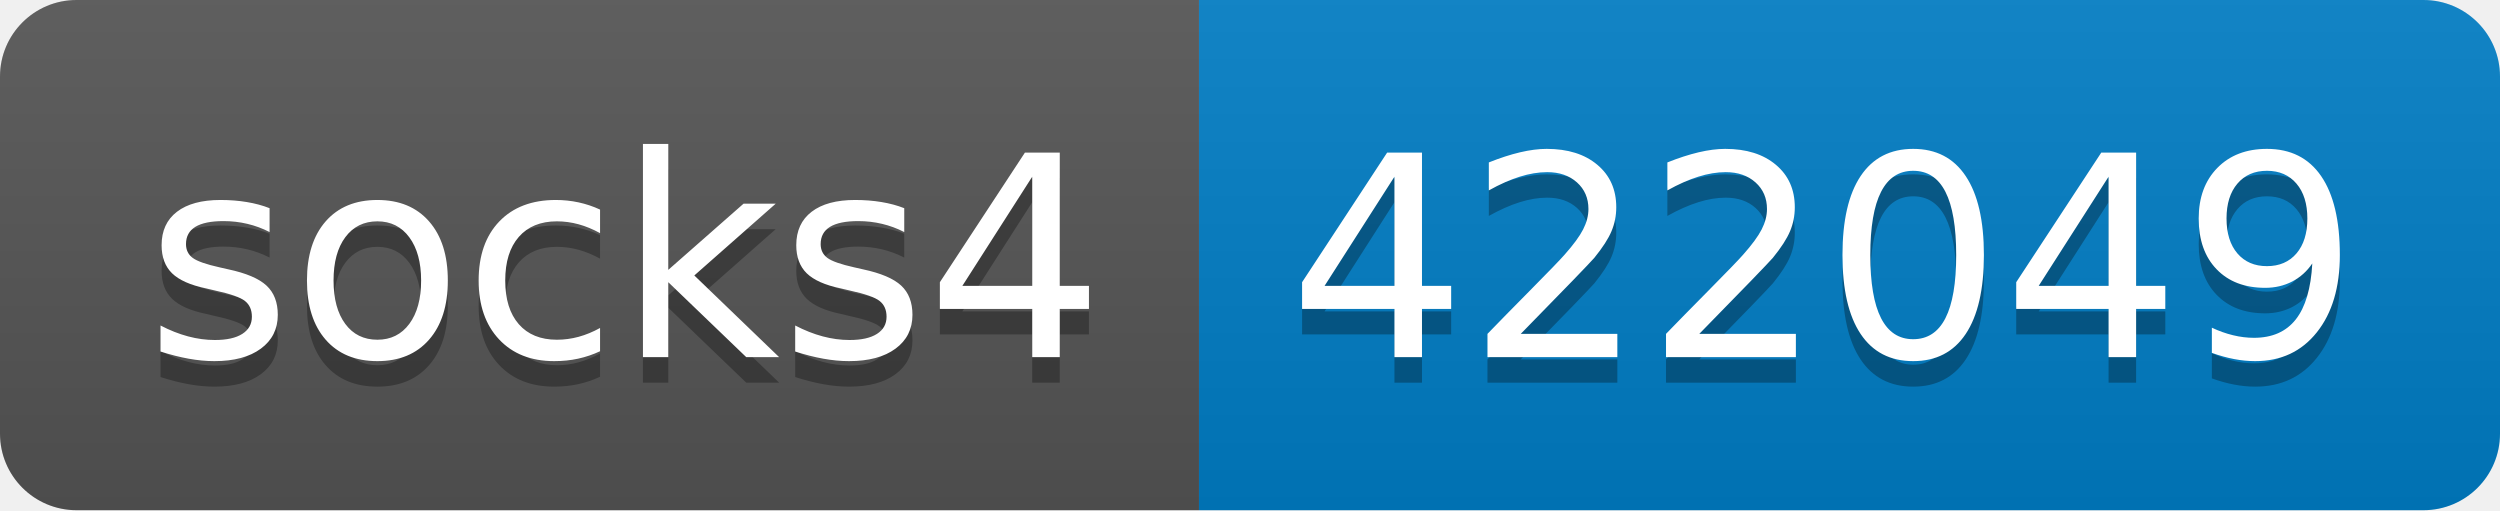
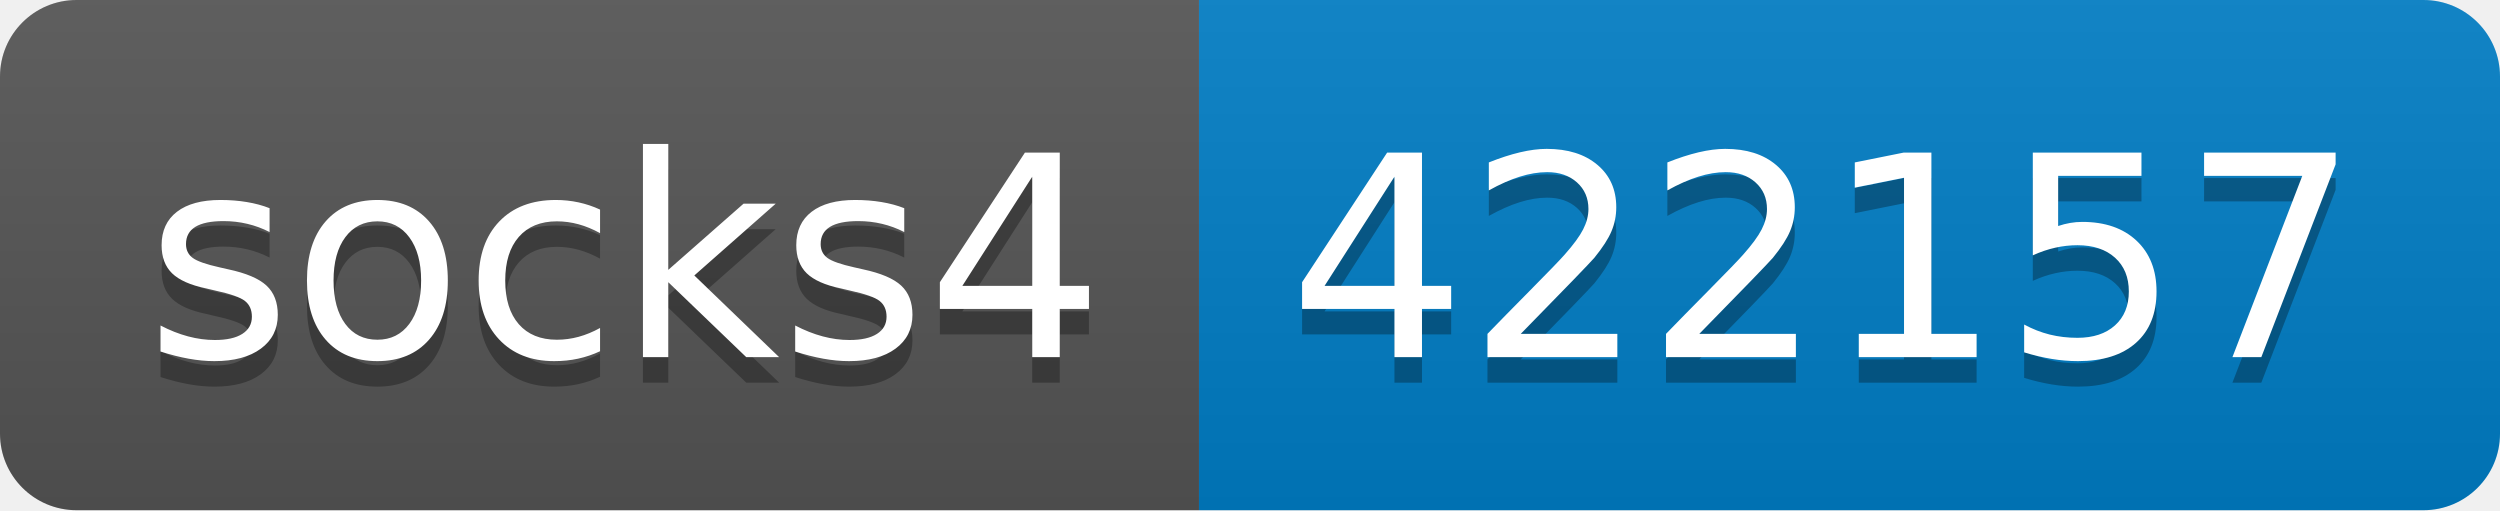
- <svg xmlns="http://www.w3.org/2000/svg" width="98" height="20" role="img" aria-label="socks4: 422049">
+ <svg xmlns="http://www.w3.org/2000/svg" width="98" height="20" role="img" aria-label="socks4: 422157">
  <linearGradient id="s" x2="0" y2="100%">
    <stop offset="0" stop-color="#bbb" stop-opacity=".1" />
    <stop offset="1" stop-opacity=".1" />
  </linearGradient>
  <clipPath id="r">
    <rect width="98" height="20" rx="3" fill="#fff" />
  </clipPath>
  <g clip-path="url(#r)">
    <rect width="47" height="20" fill="#555" />
    <rect x="47" width="51" height="20" fill="#007ec6" />
    <rect width="98" height="20" fill="url(#s)" />
  </g>
  <g fill="#fff" text-anchor="middle" font-family="Verdana,Geneva,DejaVu Sans,sans-serif" text-rendering="geometricPrecision" font-size="110">
    <text aria-hidden="true" x="245" y="150" fill="#010101" fill-opacity=".3" transform="scale(.1)" textLength="370">socks4</text>
    <text x="245" y="140" transform="scale(.1)" fill="#fff" textLength="370">socks4</text>
-     <text aria-hidden="true" x="715" y="150" fill="#010101" fill-opacity=".3" transform="scale(.1)" textLength="410">422049</text>
-     <text x="715" y="140" transform="scale(.1)" fill="#fff" textLength="410">422049</text>
+     <text aria-hidden="true" x="715" y="150" fill="#010101" fill-opacity=".3" transform="scale(.1)" textLength="410">422157</text>
+     <text x="715" y="140" transform="scale(.1)" fill="#fff" textLength="410">422157</text>
  </g>
</svg>
